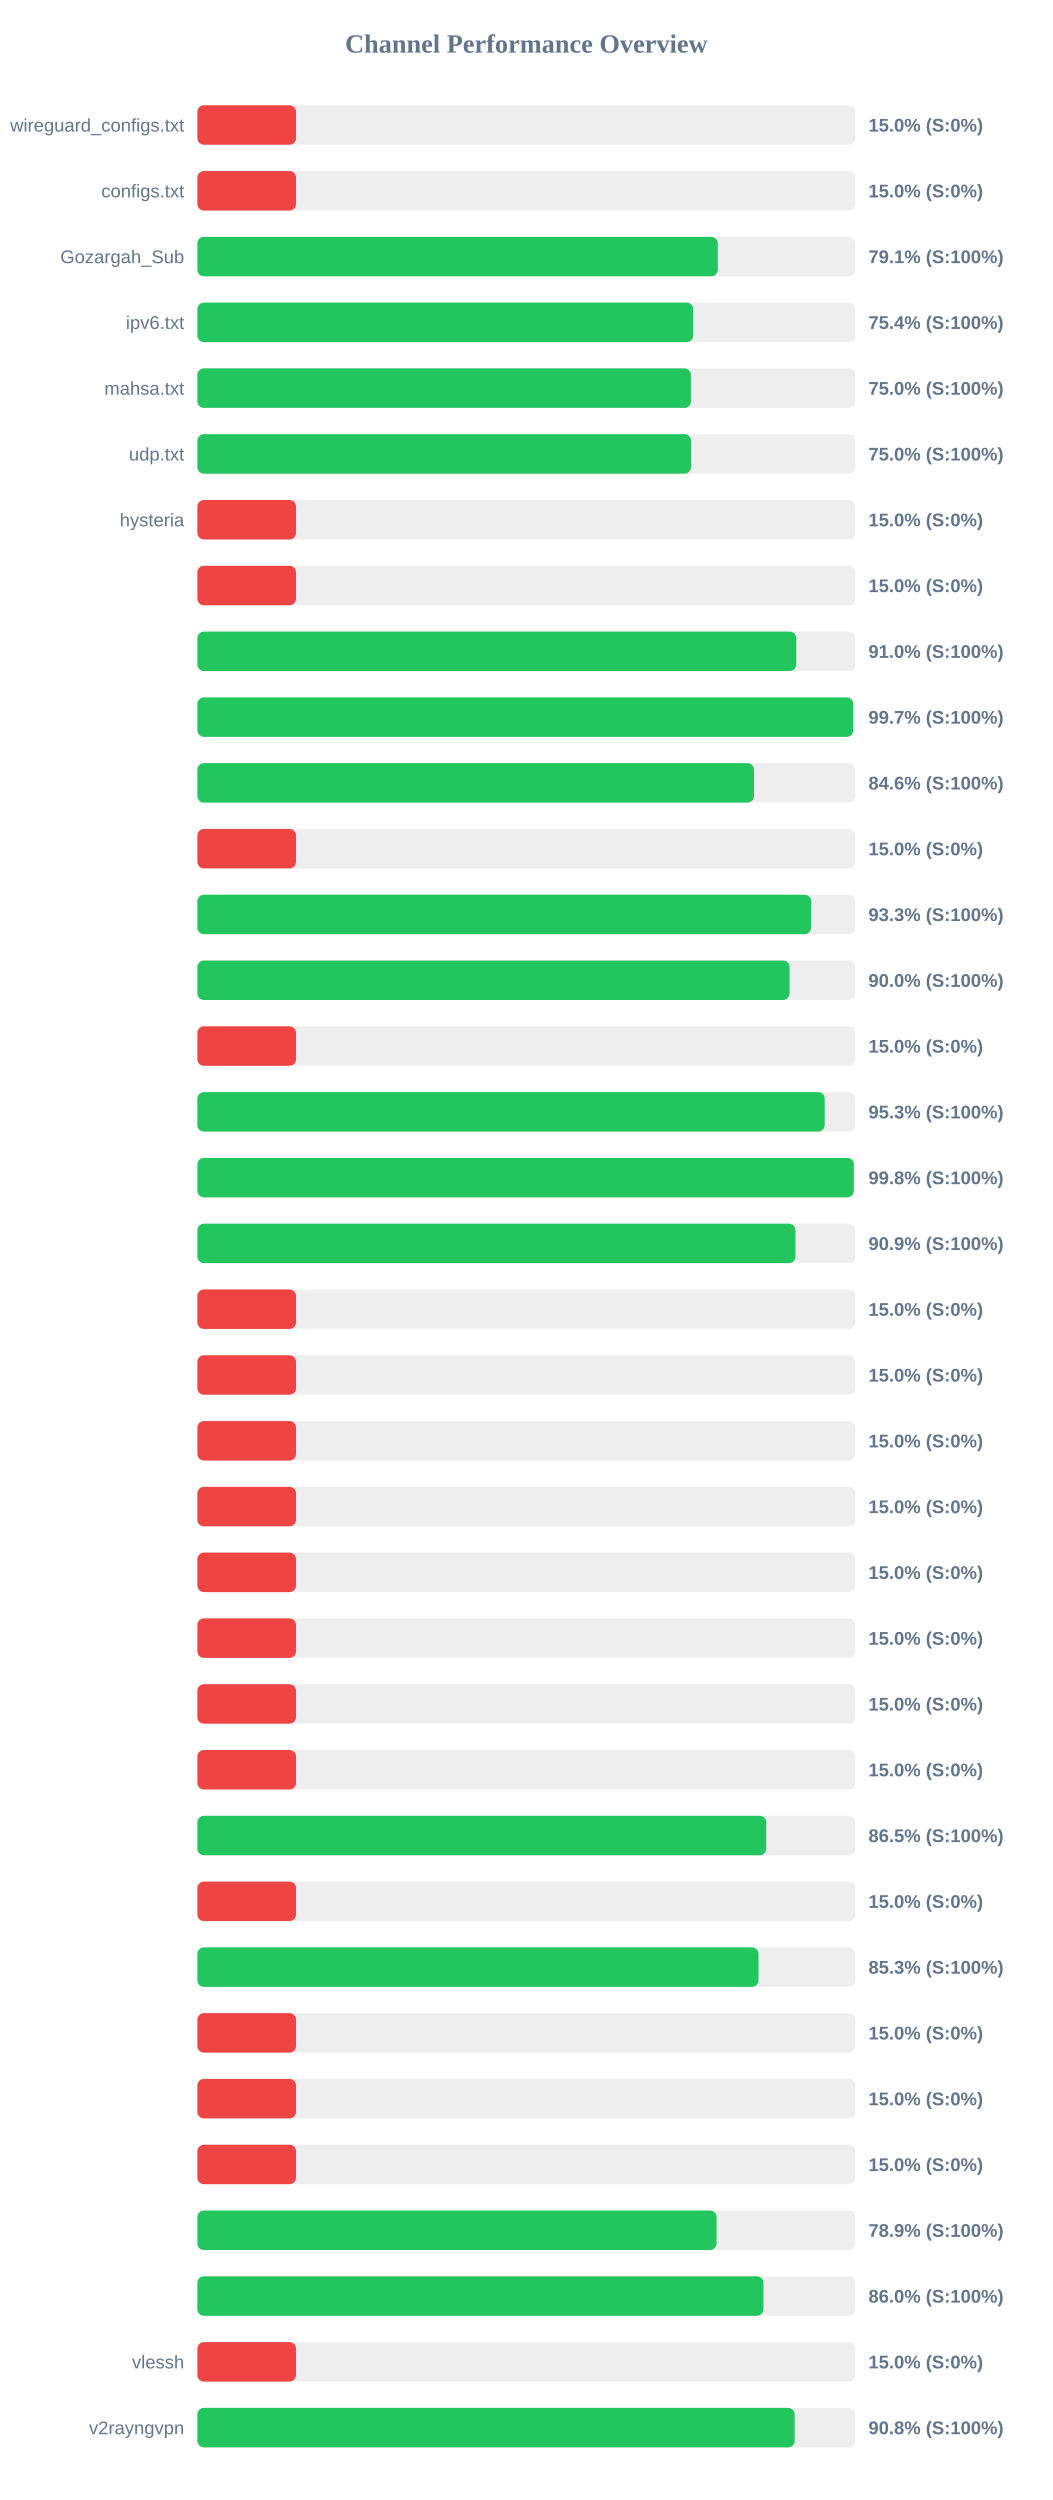
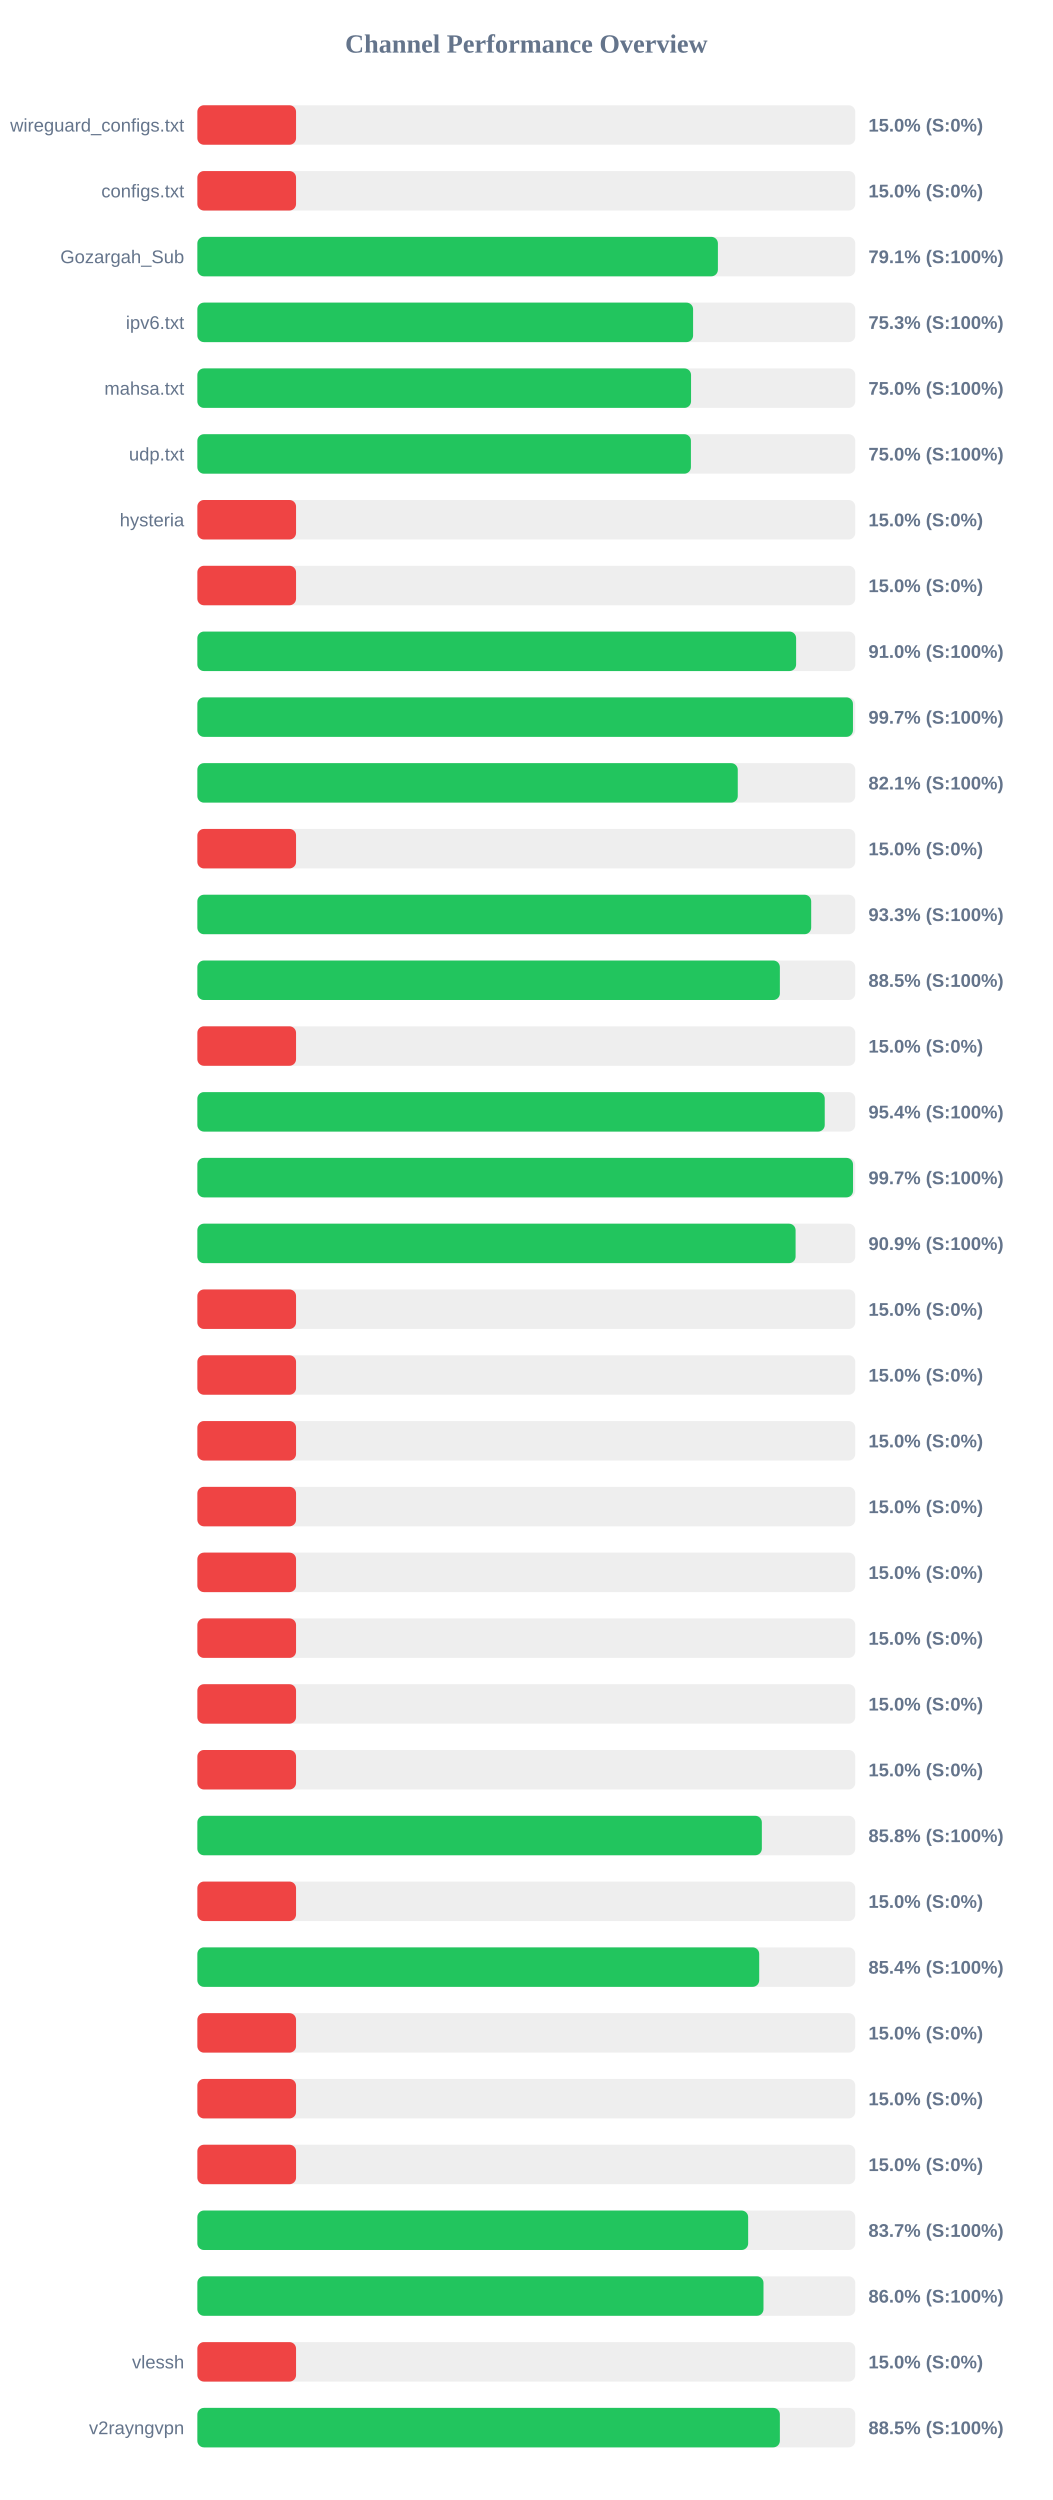
<svg xmlns="http://www.w3.org/2000/svg" width="800" height="1900" version="1.1">
  <style>
        .row { font: 14px Arial; fill: #64748b; }
        .score { font: bold 14px Arial; fill: #64748b; }
    </style>
  <text x="400" y="40" text-anchor="middle" font-size="20px" font-weight="bold" fill="#64748b">Channel Performance Overview</text>
  <rect x="150" y="80" width="500" height="30" fill="#eee" rx="5" />
  <rect x="150" y="80" width="75.0" height="30" fill="#ef4444" rx="5" />
  <text x="140" y="100" text-anchor="end" class="row">wireguard_configs.txt</text>
  <text x="660" y="100" text-anchor="start" class="score">15.0% (S:0%)</text>
  <rect x="150" y="130" width="500" height="30" fill="#eee" rx="5" />
  <rect x="150" y="130" width="75.0" height="30" fill="#ef4444" rx="5" />
  <text x="140" y="150" text-anchor="end" class="row">configs.txt</text>
  <text x="660" y="150" text-anchor="start" class="score">15.0% (S:0%)</text>
  <rect x="150" y="180" width="500" height="30" fill="#eee" rx="5" />
-   <rect x="150" y="180" width="395.5" height="30" fill="#22c55e" rx="5" />
+   <rect x="150" y="180" width="395.6" height="30" fill="#22c55e" rx="5" />
  <text x="140" y="200" text-anchor="end" class="row">Gozargah_Sub</text>
  <text x="660" y="200" text-anchor="start" class="score">79.1% (S:100%)</text>
  <rect x="150" y="230" width="500" height="30" fill="#eee" rx="5" />
-   <rect x="150" y="230" width="376.8" height="30" fill="#22c55e" rx="5" />
+   <rect x="150" y="230" width="376.75" height="30" fill="#22c55e" rx="5" />
  <text x="140" y="250" text-anchor="end" class="row">ipv6.txt</text>
-   <text x="660" y="250" text-anchor="start" class="score">75.4% (S:100%)</text>
+   <text x="660" y="250" text-anchor="start" class="score">75.3% (S:100%)</text>
  <rect x="150" y="280" width="500" height="30" fill="#eee" rx="5" />
-   <rect x="150" y="280" width="375.1" height="30" fill="#22c55e" rx="5" />
+   <rect x="150" y="280" width="375.2" height="30" fill="#22c55e" rx="5" />
  <text x="140" y="300" text-anchor="end" class="row">mahsa.txt</text>
  <text x="660" y="300" text-anchor="start" class="score">75.0% (S:100%)</text>
  <rect x="150" y="330" width="500" height="30" fill="#eee" rx="5" />
-   <rect x="150" y="330" width="375.15" height="30" fill="#22c55e" rx="5" />
+   <rect x="150" y="330" width="375.1" height="30" fill="#22c55e" rx="5" />
  <text x="140" y="350" text-anchor="end" class="row">udp.txt</text>
  <text x="660" y="350" text-anchor="start" class="score">75.0% (S:100%)</text>
  <rect x="150" y="380" width="500" height="30" fill="#eee" rx="5" />
  <rect x="150" y="380" width="75.0" height="30" fill="#ef4444" rx="5" />
  <text x="140" y="400" text-anchor="end" class="row">hysteria</text>
  <text x="660" y="400" text-anchor="start" class="score">15.0% (S:0%)</text>
  <rect x="150" y="430" width="500" height="30" fill="#eee" rx="5" />
  <rect x="150" y="430" width="75.0" height="30" fill="#ef4444" rx="5" />
  <text x="140" y="450" text-anchor="end" class="row" />
  <text x="660" y="450" text-anchor="start" class="score">15.0% (S:0%)</text>
  <rect x="150" y="480" width="500" height="30" fill="#eee" rx="5" />
-   <rect x="150" y="480" width="455.15" height="30" fill="#22c55e" rx="5" />
+   <rect x="150" y="480" width="455.05" height="30" fill="#22c55e" rx="5" />
  <text x="140" y="500" text-anchor="end" class="row" />
  <text x="660" y="500" text-anchor="start" class="score">91.0% (S:100%)</text>
  <rect x="150" y="530" width="500" height="30" fill="#eee" rx="5" />
-   <rect x="150" y="530" width="498.45" height="30" fill="#22c55e" rx="5" />
+   <rect x="150" y="530" width="498.25" height="30" fill="#22c55e" rx="5" />
  <text x="140" y="550" text-anchor="end" class="row" />
  <text x="660" y="550" text-anchor="start" class="score">99.7% (S:100%)</text>
  <rect x="150" y="580" width="500" height="30" fill="#eee" rx="5" />
-   <rect x="150" y="580" width="423.05" height="30" fill="#22c55e" rx="5" />
+   <rect x="150" y="580" width="410.7" height="30" fill="#22c55e" rx="5" />
  <text x="140" y="600" text-anchor="end" class="row" />
-   <text x="660" y="600" text-anchor="start" class="score">84.6% (S:100%)</text>
+   <text x="660" y="600" text-anchor="start" class="score">82.1% (S:100%)</text>
  <rect x="150" y="630" width="500" height="30" fill="#eee" rx="5" />
  <rect x="150" y="630" width="75.0" height="30" fill="#ef4444" rx="5" />
  <text x="140" y="650" text-anchor="end" class="row" />
  <text x="660" y="650" text-anchor="start" class="score">15.0% (S:0%)</text>
  <rect x="150" y="680" width="500" height="30" fill="#eee" rx="5" />
-   <rect x="150" y="680" width="466.45" height="30" fill="#22c55e" rx="5" />
+   <rect x="150" y="680" width="466.5" height="30" fill="#22c55e" rx="5" />
  <text x="140" y="700" text-anchor="end" class="row" />
  <text x="660" y="700" text-anchor="start" class="score">93.3% (S:100%)</text>
  <rect x="150" y="730" width="500" height="30" fill="#eee" rx="5" />
-   <rect x="150" y="730" width="450.05" height="30" fill="#22c55e" rx="5" />
+   <rect x="150" y="730" width="442.7" height="30" fill="#22c55e" rx="5" />
  <text x="140" y="750" text-anchor="end" class="row" />
-   <text x="660" y="750" text-anchor="start" class="score">90.0% (S:100%)</text>
+   <text x="660" y="750" text-anchor="start" class="score">88.5% (S:100%)</text>
  <rect x="150" y="780" width="500" height="30" fill="#eee" rx="5" />
  <rect x="150" y="780" width="75.0" height="30" fill="#ef4444" rx="5" />
  <text x="140" y="800" text-anchor="end" class="row" />
  <text x="660" y="800" text-anchor="start" class="score">15.0% (S:0%)</text>
  <rect x="150" y="830" width="500" height="30" fill="#eee" rx="5" />
-   <rect x="150" y="830" width="476.75" height="30" fill="#22c55e" rx="5" />
+   <rect x="150" y="830" width="476.8" height="30" fill="#22c55e" rx="5" />
  <text x="140" y="850" text-anchor="end" class="row" />
-   <text x="660" y="850" text-anchor="start" class="score">95.3% (S:100%)</text>
+   <text x="660" y="850" text-anchor="start" class="score">95.4% (S:100%)</text>
  <rect x="150" y="880" width="500" height="30" fill="#eee" rx="5" />
-   <rect x="150" y="880" width="498.9" height="30" fill="#22c55e" rx="5" />
+   <rect x="150" y="880" width="498.3" height="30" fill="#22c55e" rx="5" />
  <text x="140" y="900" text-anchor="end" class="row" />
-   <text x="660" y="900" text-anchor="start" class="score">99.8% (S:100%)</text>
+   <text x="660" y="900" text-anchor="start" class="score">99.7% (S:100%)</text>
  <rect x="150" y="930" width="500" height="30" fill="#eee" rx="5" />
-   <rect x="150" y="930" width="454.55" height="30" fill="#22c55e" rx="5" />
+   <rect x="150" y="930" width="454.65" height="30" fill="#22c55e" rx="5" />
  <text x="140" y="950" text-anchor="end" class="row" />
  <text x="660" y="950" text-anchor="start" class="score">90.9% (S:100%)</text>
  <rect x="150" y="980" width="500" height="30" fill="#eee" rx="5" />
  <rect x="150" y="980" width="75.0" height="30" fill="#ef4444" rx="5" />
  <text x="140" y="1000" text-anchor="end" class="row" />
  <text x="660" y="1000" text-anchor="start" class="score">15.0% (S:0%)</text>
  <rect x="150" y="1030" width="500" height="30" fill="#eee" rx="5" />
  <rect x="150" y="1030" width="75.0" height="30" fill="#ef4444" rx="5" />
  <text x="140" y="1050" text-anchor="end" class="row" />
  <text x="660" y="1050" text-anchor="start" class="score">15.0% (S:0%)</text>
  <rect x="150" y="1080" width="500" height="30" fill="#eee" rx="5" />
  <rect x="150" y="1080" width="75.0" height="30" fill="#ef4444" rx="5" />
  <text x="140" y="1100" text-anchor="end" class="row" />
  <text x="660" y="1100" text-anchor="start" class="score">15.0% (S:0%)</text>
  <rect x="150" y="1130" width="500" height="30" fill="#eee" rx="5" />
  <rect x="150" y="1130" width="75.0" height="30" fill="#ef4444" rx="5" />
  <text x="140" y="1150" text-anchor="end" class="row" />
  <text x="660" y="1150" text-anchor="start" class="score">15.0% (S:0%)</text>
  <rect x="150" y="1180" width="500" height="30" fill="#eee" rx="5" />
  <rect x="150" y="1180" width="75.0" height="30" fill="#ef4444" rx="5" />
  <text x="140" y="1200" text-anchor="end" class="row" />
  <text x="660" y="1200" text-anchor="start" class="score">15.0% (S:0%)</text>
  <rect x="150" y="1230" width="500" height="30" fill="#eee" rx="5" />
  <rect x="150" y="1230" width="75.0" height="30" fill="#ef4444" rx="5" />
  <text x="140" y="1250" text-anchor="end" class="row" />
  <text x="660" y="1250" text-anchor="start" class="score">15.0% (S:0%)</text>
  <rect x="150" y="1280" width="500" height="30" fill="#eee" rx="5" />
  <rect x="150" y="1280" width="75.0" height="30" fill="#ef4444" rx="5" />
  <text x="140" y="1300" text-anchor="end" class="row" />
  <text x="660" y="1300" text-anchor="start" class="score">15.0% (S:0%)</text>
  <rect x="150" y="1330" width="500" height="30" fill="#eee" rx="5" />
  <rect x="150" y="1330" width="75.0" height="30" fill="#ef4444" rx="5" />
  <text x="140" y="1350" text-anchor="end" class="row" />
  <text x="660" y="1350" text-anchor="start" class="score">15.0% (S:0%)</text>
  <rect x="150" y="1380" width="500" height="30" fill="#eee" rx="5" />
-   <rect x="150" y="1380" width="432.35" height="30" fill="#22c55e" rx="5" />
+   <rect x="150" y="1380" width="429.0" height="30" fill="#22c55e" rx="5" />
  <text x="140" y="1400" text-anchor="end" class="row" />
-   <text x="660" y="1400" text-anchor="start" class="score">86.5% (S:100%)</text>
+   <text x="660" y="1400" text-anchor="start" class="score">85.8% (S:100%)</text>
  <rect x="150" y="1430" width="500" height="30" fill="#eee" rx="5" />
  <rect x="150" y="1430" width="75.0" height="30" fill="#ef4444" rx="5" />
  <text x="140" y="1450" text-anchor="end" class="row" />
  <text x="660" y="1450" text-anchor="start" class="score">15.0% (S:0%)</text>
  <rect x="150" y="1480" width="500" height="30" fill="#eee" rx="5" />
-   <rect x="150" y="1480" width="426.45" height="30" fill="#22c55e" rx="5" />
+   <rect x="150" y="1480" width="427.0" height="30" fill="#22c55e" rx="5" />
  <text x="140" y="1500" text-anchor="end" class="row" />
-   <text x="660" y="1500" text-anchor="start" class="score">85.3% (S:100%)</text>
+   <text x="660" y="1500" text-anchor="start" class="score">85.4% (S:100%)</text>
  <rect x="150" y="1530" width="500" height="30" fill="#eee" rx="5" />
  <rect x="150" y="1530" width="75.0" height="30" fill="#ef4444" rx="5" />
  <text x="140" y="1550" text-anchor="end" class="row" />
  <text x="660" y="1550" text-anchor="start" class="score">15.0% (S:0%)</text>
  <rect x="150" y="1580" width="500" height="30" fill="#eee" rx="5" />
  <rect x="150" y="1580" width="75.0" height="30" fill="#ef4444" rx="5" />
  <text x="140" y="1600" text-anchor="end" class="row" />
  <text x="660" y="1600" text-anchor="start" class="score">15.0% (S:0%)</text>
  <rect x="150" y="1630" width="500" height="30" fill="#eee" rx="5" />
  <rect x="150" y="1630" width="75.0" height="30" fill="#ef4444" rx="5" />
  <text x="140" y="1650" text-anchor="end" class="row" />
  <text x="660" y="1650" text-anchor="start" class="score">15.0% (S:0%)</text>
  <rect x="150" y="1680" width="500" height="30" fill="#eee" rx="5" />
-   <rect x="150" y="1680" width="394.6" height="30" fill="#22c55e" rx="5" />
+   <rect x="150" y="1680" width="418.6" height="30" fill="#22c55e" rx="5" />
  <text x="140" y="1700" text-anchor="end" class="row" />
-   <text x="660" y="1700" text-anchor="start" class="score">78.9% (S:100%)</text>
+   <text x="660" y="1700" text-anchor="start" class="score">83.7% (S:100%)</text>
  <rect x="150" y="1730" width="500" height="30" fill="#eee" rx="5" />
-   <rect x="150" y="1730" width="430.2" height="30" fill="#22c55e" rx="5" />
+   <rect x="150" y="1730" width="430.25" height="30" fill="#22c55e" rx="5" />
  <text x="140" y="1750" text-anchor="end" class="row" />
  <text x="660" y="1750" text-anchor="start" class="score">86.0% (S:100%)</text>
  <rect x="150" y="1780" width="500" height="30" fill="#eee" rx="5" />
  <rect x="150" y="1780" width="75.0" height="30" fill="#ef4444" rx="5" />
  <text x="140" y="1800" text-anchor="end" class="row">vlessh</text>
  <text x="660" y="1800" text-anchor="start" class="score">15.0% (S:0%)</text>
  <rect x="150" y="1830" width="500" height="30" fill="#eee" rx="5" />
-   <rect x="150" y="1830" width="453.95" height="30" fill="#22c55e" rx="5" />
+   <rect x="150" y="1830" width="442.7" height="30" fill="#22c55e" rx="5" />
  <text x="140" y="1850" text-anchor="end" class="row">v2rayngvpn</text>
-   <text x="660" y="1850" text-anchor="start" class="score">90.8% (S:100%)</text>
+   <text x="660" y="1850" text-anchor="start" class="score">88.5% (S:100%)</text>
</svg>
